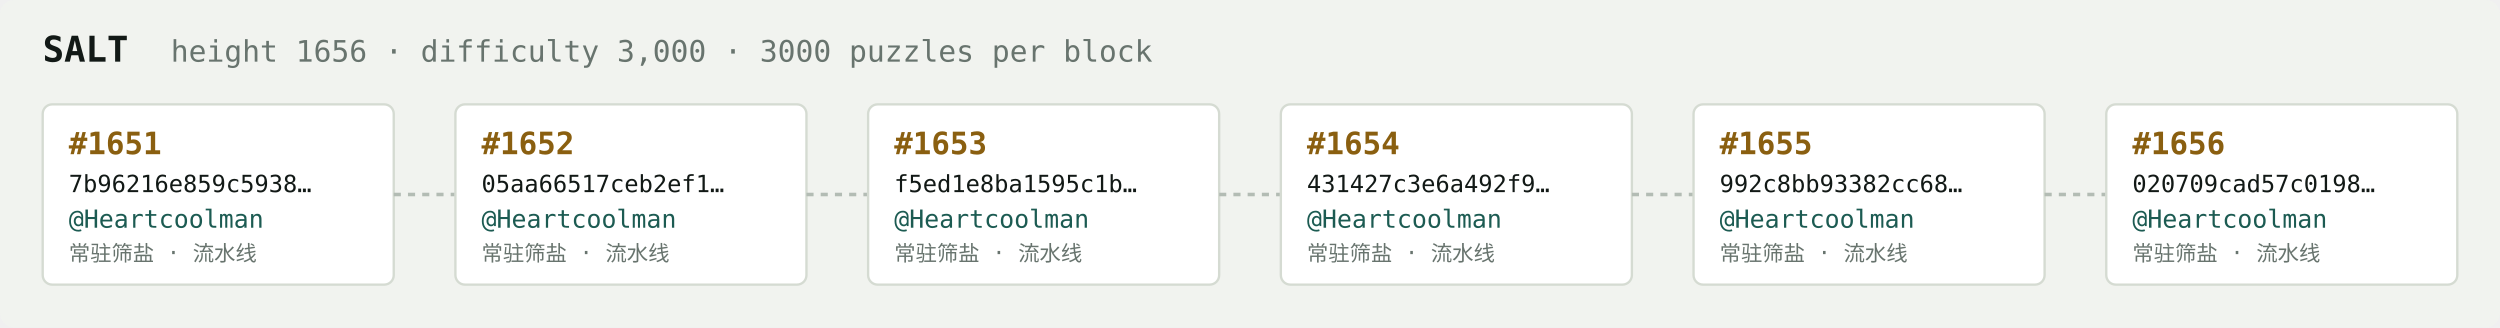
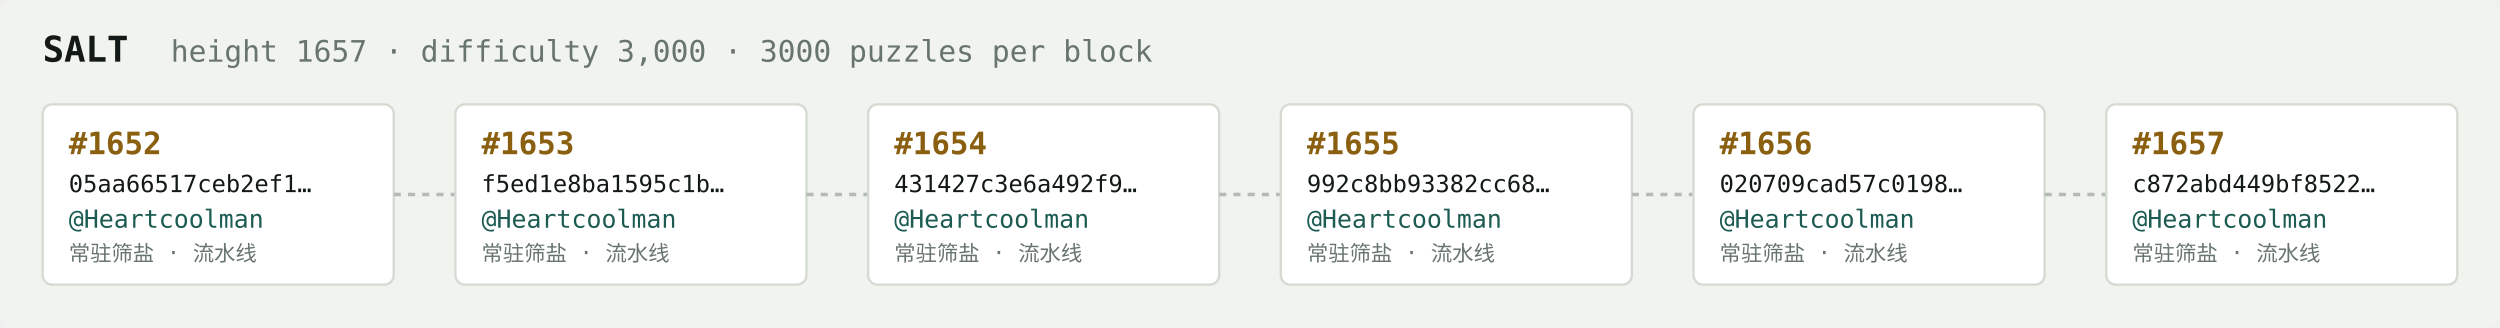
<svg xmlns="http://www.w3.org/2000/svg" width="1054" height="138" viewBox="0 0 1054 138" font-family="ui-monospace,SFMono-Regular,Menlo,monospace">
  <rect fill="#f1f3ef" width="1054" height="138" rx="6" />
  <text x="18" y="26" fill="#121916" font-size="15" font-weight="700">SALT</text>
-   <text x="72" y="26" fill="#68746e" font-size="12.5">height 1656 · difficulty 3,000 · 3000 puzzles per block</text>
+   <text x="72" y="26" fill="#68746e" font-size="12.5">height 1657 · difficulty 3,000 · 3000 puzzles per block</text>
  <rect x="18" y="44" width="148" height="76" rx="4" fill="#ffffff" stroke="#d5dbd2" stroke-width="1" />
-   <text x="29" y="65" fill="#8a5f10" font-size="13" font-weight="700">#1651</text>
-   <text x="29" y="81" fill="#121916" font-size="10">7b96216e859c5938…</text>
+   <text x="29" y="65" fill="#8a5f10" font-size="13" font-weight="700">#1652</text>
+   <text x="29" y="81" fill="#121916" font-size="10">05aa66517ceb2ef1…</text>
  <text x="29" y="96" fill="#1c5b52" font-size="10.5">@Heartcoolman</text>
  <text x="29" y="110" fill="#68746e" font-size="9">常驻筛盐 · 流水线</text>
  <line x1="166" y1="82.0" x2="192" y2="82.0" stroke="#b3bcb4" stroke-width="1.5" stroke-dasharray="3 3" />
  <rect x="192" y="44" width="148" height="76" rx="4" fill="#ffffff" stroke="#d5dbd2" stroke-width="1" />
-   <text x="203" y="65" fill="#8a5f10" font-size="13" font-weight="700">#1652</text>
-   <text x="203" y="81" fill="#121916" font-size="10">05aa66517ceb2ef1…</text>
+   <text x="203" y="65" fill="#8a5f10" font-size="13" font-weight="700">#1653</text>
+   <text x="203" y="81" fill="#121916" font-size="10">f5ed1e8ba1595c1b…</text>
  <text x="203" y="96" fill="#1c5b52" font-size="10.5">@Heartcoolman</text>
  <text x="203" y="110" fill="#68746e" font-size="9">常驻筛盐 · 流水线</text>
  <line x1="340" y1="82.0" x2="366" y2="82.0" stroke="#b3bcb4" stroke-width="1.5" stroke-dasharray="3 3" />
  <rect x="366" y="44" width="148" height="76" rx="4" fill="#ffffff" stroke="#d5dbd2" stroke-width="1" />
-   <text x="377" y="65" fill="#8a5f10" font-size="13" font-weight="700">#1653</text>
-   <text x="377" y="81" fill="#121916" font-size="10">f5ed1e8ba1595c1b…</text>
+   <text x="377" y="65" fill="#8a5f10" font-size="13" font-weight="700">#1654</text>
+   <text x="377" y="81" fill="#121916" font-size="10">431427c3e6a492f9…</text>
  <text x="377" y="96" fill="#1c5b52" font-size="10.5">@Heartcoolman</text>
  <text x="377" y="110" fill="#68746e" font-size="9">常驻筛盐 · 流水线</text>
  <line x1="514" y1="82.0" x2="540" y2="82.0" stroke="#b3bcb4" stroke-width="1.5" stroke-dasharray="3 3" />
  <rect x="540" y="44" width="148" height="76" rx="4" fill="#ffffff" stroke="#d5dbd2" stroke-width="1" />
-   <text x="551" y="65" fill="#8a5f10" font-size="13" font-weight="700">#1654</text>
-   <text x="551" y="81" fill="#121916" font-size="10">431427c3e6a492f9…</text>
+   <text x="551" y="65" fill="#8a5f10" font-size="13" font-weight="700">#1655</text>
+   <text x="551" y="81" fill="#121916" font-size="10">992c8bb93382cc68…</text>
  <text x="551" y="96" fill="#1c5b52" font-size="10.5">@Heartcoolman</text>
  <text x="551" y="110" fill="#68746e" font-size="9">常驻筛盐 · 流水线</text>
  <line x1="688" y1="82.0" x2="714" y2="82.0" stroke="#b3bcb4" stroke-width="1.5" stroke-dasharray="3 3" />
  <rect x="714" y="44" width="148" height="76" rx="4" fill="#ffffff" stroke="#d5dbd2" stroke-width="1" />
-   <text x="725" y="65" fill="#8a5f10" font-size="13" font-weight="700">#1655</text>
-   <text x="725" y="81" fill="#121916" font-size="10">992c8bb93382cc68…</text>
+   <text x="725" y="65" fill="#8a5f10" font-size="13" font-weight="700">#1656</text>
+   <text x="725" y="81" fill="#121916" font-size="10">020709cad57c0198…</text>
  <text x="725" y="96" fill="#1c5b52" font-size="10.5">@Heartcoolman</text>
  <text x="725" y="110" fill="#68746e" font-size="9">常驻筛盐 · 流水线</text>
  <line x1="862" y1="82.0" x2="888" y2="82.0" stroke="#b3bcb4" stroke-width="1.5" stroke-dasharray="3 3" />
  <rect x="888" y="44" width="148" height="76" rx="4" fill="#ffffff" stroke="#d5dbd2" stroke-width="1" />
-   <text x="899" y="65" fill="#8a5f10" font-size="13" font-weight="700">#1656</text>
-   <text x="899" y="81" fill="#121916" font-size="10">020709cad57c0198…</text>
+   <text x="899" y="65" fill="#8a5f10" font-size="13" font-weight="700">#1657</text>
+   <text x="899" y="81" fill="#121916" font-size="10">c872abd449bf8522…</text>
  <text x="899" y="96" fill="#1c5b52" font-size="10.5">@Heartcoolman</text>
  <text x="899" y="110" fill="#68746e" font-size="9">常驻筛盐 · 流水线</text>
</svg>
